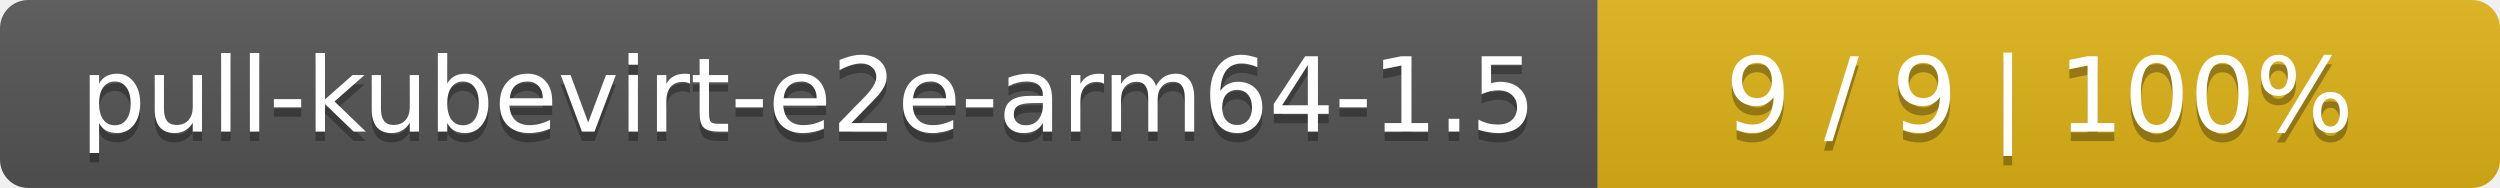
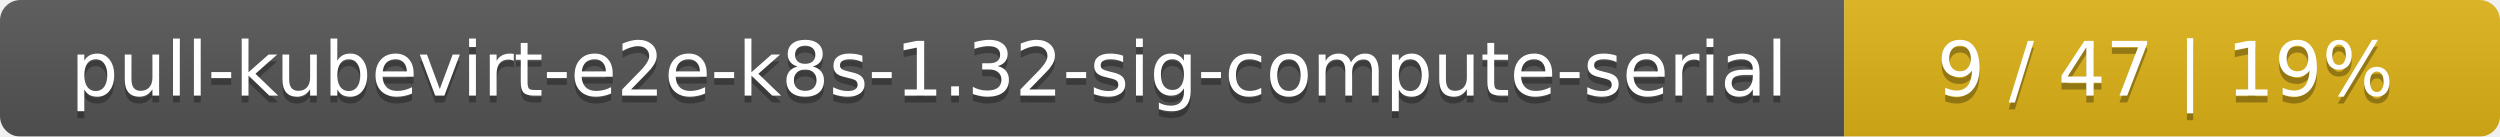
- <svg xmlns="http://www.w3.org/2000/svg" width="266" height="20">
+ <svg xmlns="http://www.w3.org/2000/svg" width="366" height="20">
  <linearGradient id="smooth" x2="0" y2="100%">
    <stop offset="0" stop-color="#bbb" stop-opacity=".1" />
    <stop offset="1" stop-opacity=".1" />
  </linearGradient>
  <mask id="round">
-     <rect width="266" height="20" rx="3" fill="#fff" />
+     <rect width="366" height="20" rx="3" fill="#fff" />
  </mask>
  <g mask="url(#round)">
-     <rect width="170" height="20" fill="#555" />
-     <rect x="170" width="96" height="20" fill="#dfb317" />
-     <rect width="266" height="20" fill="url(#smooth)" />
+     <rect width="270" height="20" fill="#555" />
+     <rect x="270" width="96" height="20" fill="#dfb317" />
+     <rect width="366" height="20" fill="url(#smooth)" />
  </g>
  <g fill="#fff" text-anchor="middle" font-family="DejaVu Sans,Verdana,Geneva,sans-serif" font-size="11">
-     <text x="86" y="15" fill="#010101" fill-opacity=".3">pull-kubevirt-e2e-arm64-1.5</text>
-     <text x="86" y="14">pull-kubevirt-e2e-arm64-1.5</text>
-     <text x="217" y="15" fill="#010101" fill-opacity=".3">9 / 9    |    100%</text>
-     <text x="217" y="14">9 / 9    |    100%</text>
+     <text x="136" y="15" fill="#010101" fill-opacity=".3">pull-kubevirt-e2e-k8s-1.32-sig-compute-serial</text>
+     <text x="136" y="14">pull-kubevirt-e2e-k8s-1.32-sig-compute-serial</text>
+     <text x="317" y="15" fill="#010101" fill-opacity=".3">9 / 47    |    19%</text>
+     <text x="317" y="14">9 / 47    |    19%</text>
  </g>
</svg>
